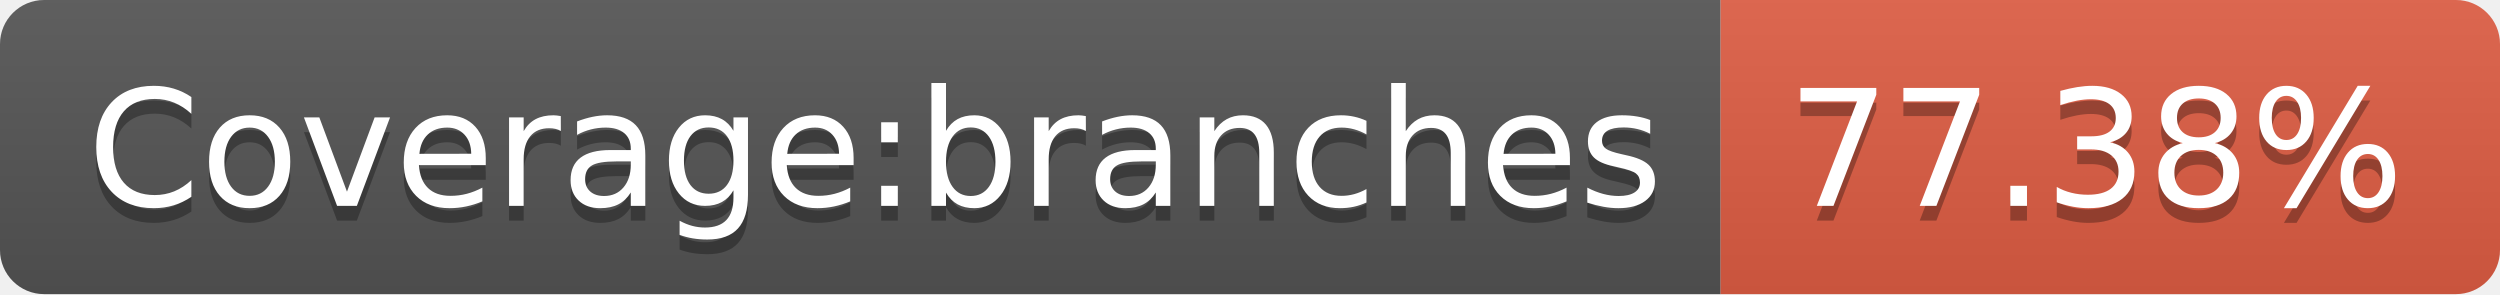
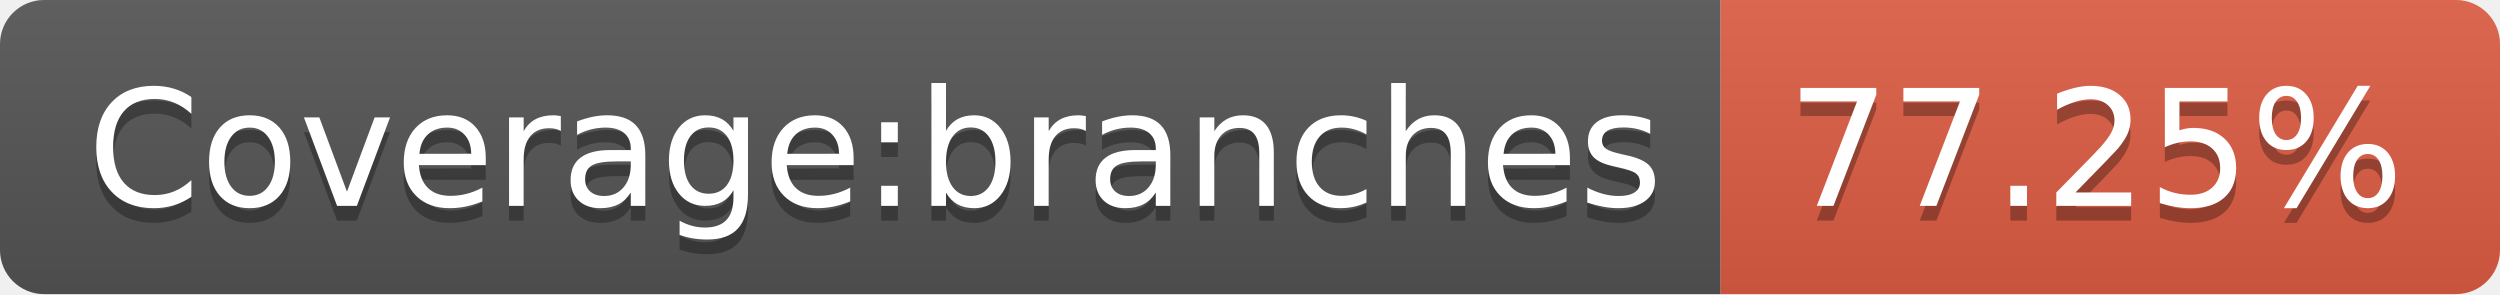
- <svg xmlns="http://www.w3.org/2000/svg" width="170" height="20" role="img" aria-label="Coverage:branches: 77.38%">
+ <svg xmlns="http://www.w3.org/2000/svg" width="170" height="20" role="img" aria-label="Coverage:branches: 77.25%">
  <linearGradient id="s" x2="0" y2="100%">
    <stop offset="0" stop-color="#bbb" stop-opacity=".1" />
    <stop offset="1" stop-opacity=".1" />
  </linearGradient>
  <clipPath id="r">
    <rect width="170" height="20" rx="3" fill="#fff" />
  </clipPath>
  <g clip-path="url(#r)">
    <rect width="117" height="20" fill="#555" />
    <rect x="117" width="53" height="20" fill="#e05d44" />
    <rect width="170" height="20" fill="url(#s)" />
  </g>
  <g fill="#fff" text-anchor="middle" font-family="Verdana,Geneva,DejaVu Sans,sans-serif" text-rendering="geometricPrecision" font-size="110">
    <text aria-hidden="true" x="595" y="150" fill="#010101" fill-opacity=".3" transform="scale(.1)" textLength="1070">Coverage:branches</text>
    <text x="595" y="140" transform="scale(.1)" fill="#fff" textLength="1070">Coverage:branches</text>
-     <text aria-hidden="true" x="1425" y="150" fill="#010101" fill-opacity=".3" transform="scale(.1)" textLength="430">77.38%</text>
-     <text x="1425" y="140" transform="scale(.1)" fill="#fff" textLength="430">77.38%</text>
+     <text aria-hidden="true" x="1425" y="150" fill="#010101" fill-opacity=".3" transform="scale(.1)" textLength="430">77.25%</text>
+     <text x="1425" y="140" transform="scale(.1)" fill="#fff" textLength="430">77.25%</text>
  </g>
</svg>
